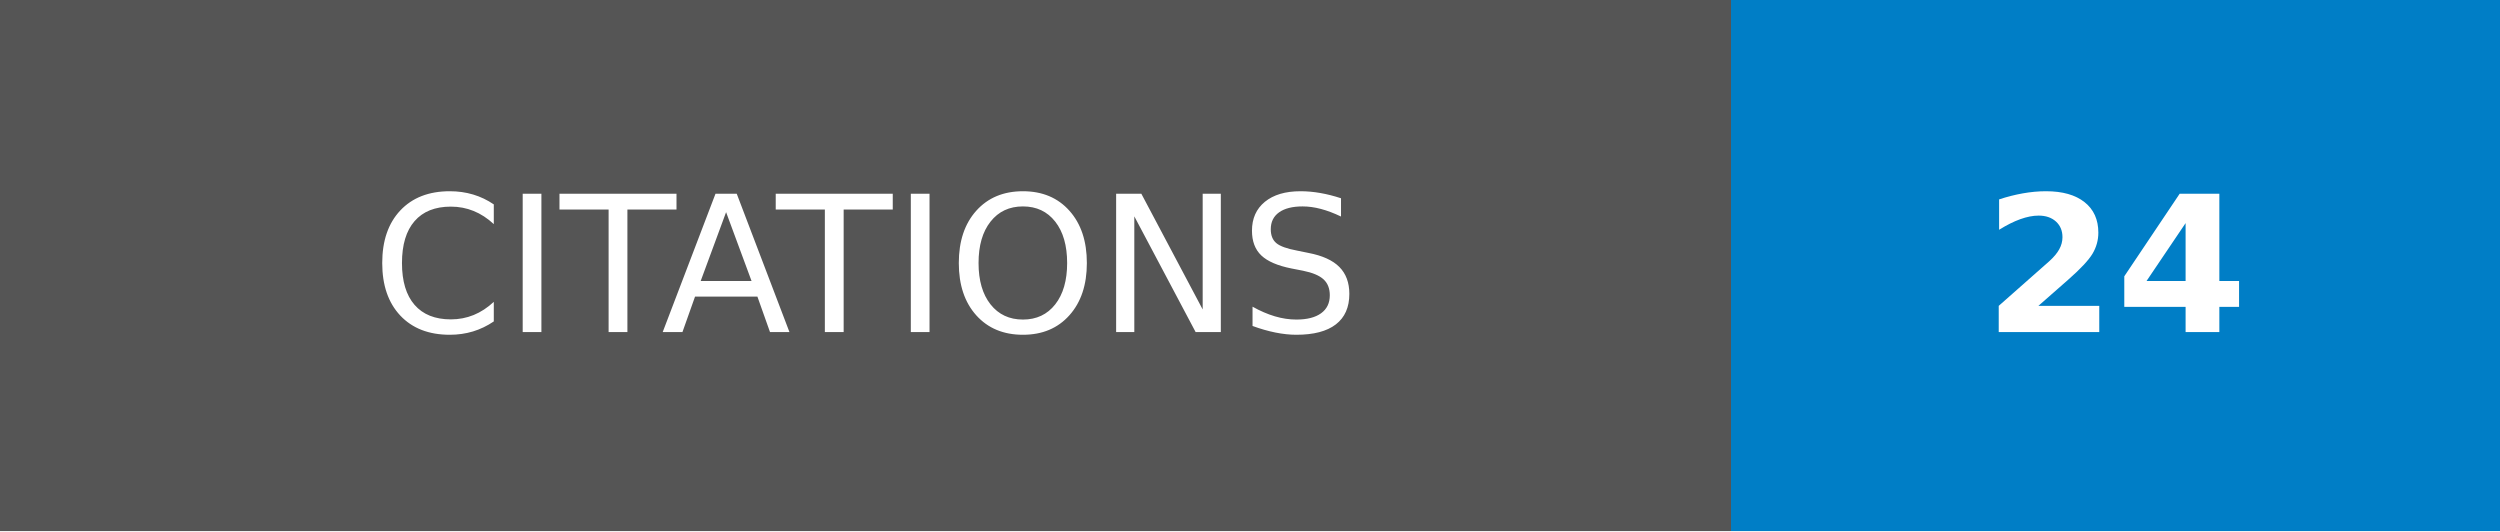
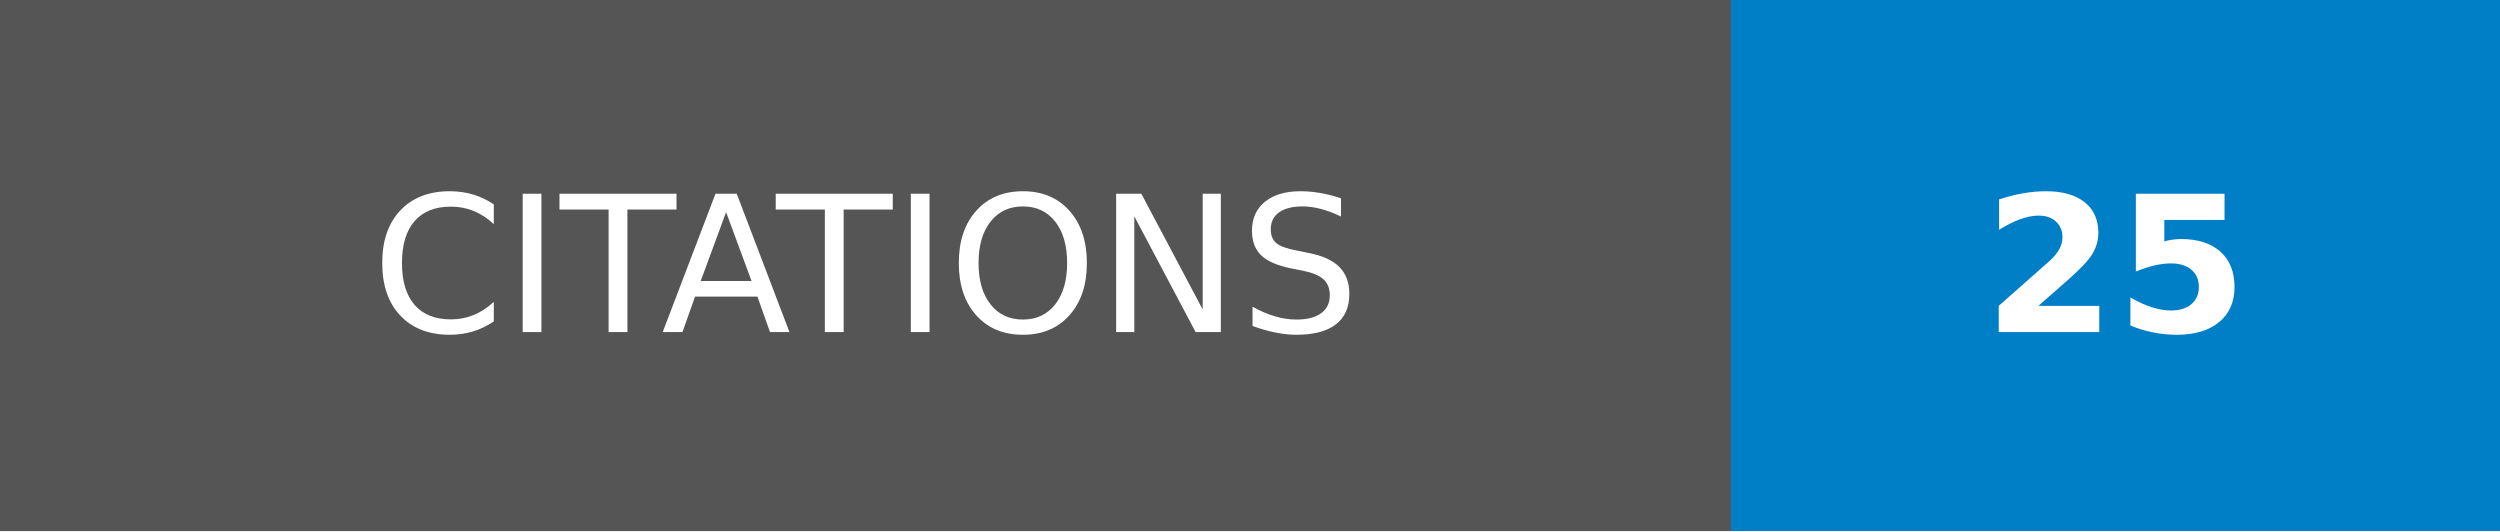
- <svg xmlns="http://www.w3.org/2000/svg" width="131.75" height="28" role="img" aria-label="CITATIONS: 24">
+ <svg xmlns="http://www.w3.org/2000/svg" width="131.75" height="28" role="img" aria-label="CITATIONS: 25">
  <g shape-rendering="crispEdges">
    <rect width="91.25" height="28" fill="#555" />
    <rect x="91.25" width="40.5" height="28" fill="#007ec6" />
  </g>
  <g fill="#fff" text-anchor="middle" font-family="Verdana,Geneva,DejaVu Sans,sans-serif" text-rendering="geometricPrecision" font-size="100">
    <text transform="scale(.1)" x="456.25" y="175" textLength="672.5" fill="#fff">CITATIONS</text>
-     <text transform="scale(.1)" x="1115" y="175" textLength="165" fill="#fff" font-weight="bold">24</text>
+     <text transform="scale(.1)" x="1115" y="175" textLength="165" fill="#fff" font-weight="bold">25</text>
  </g>
</svg>
